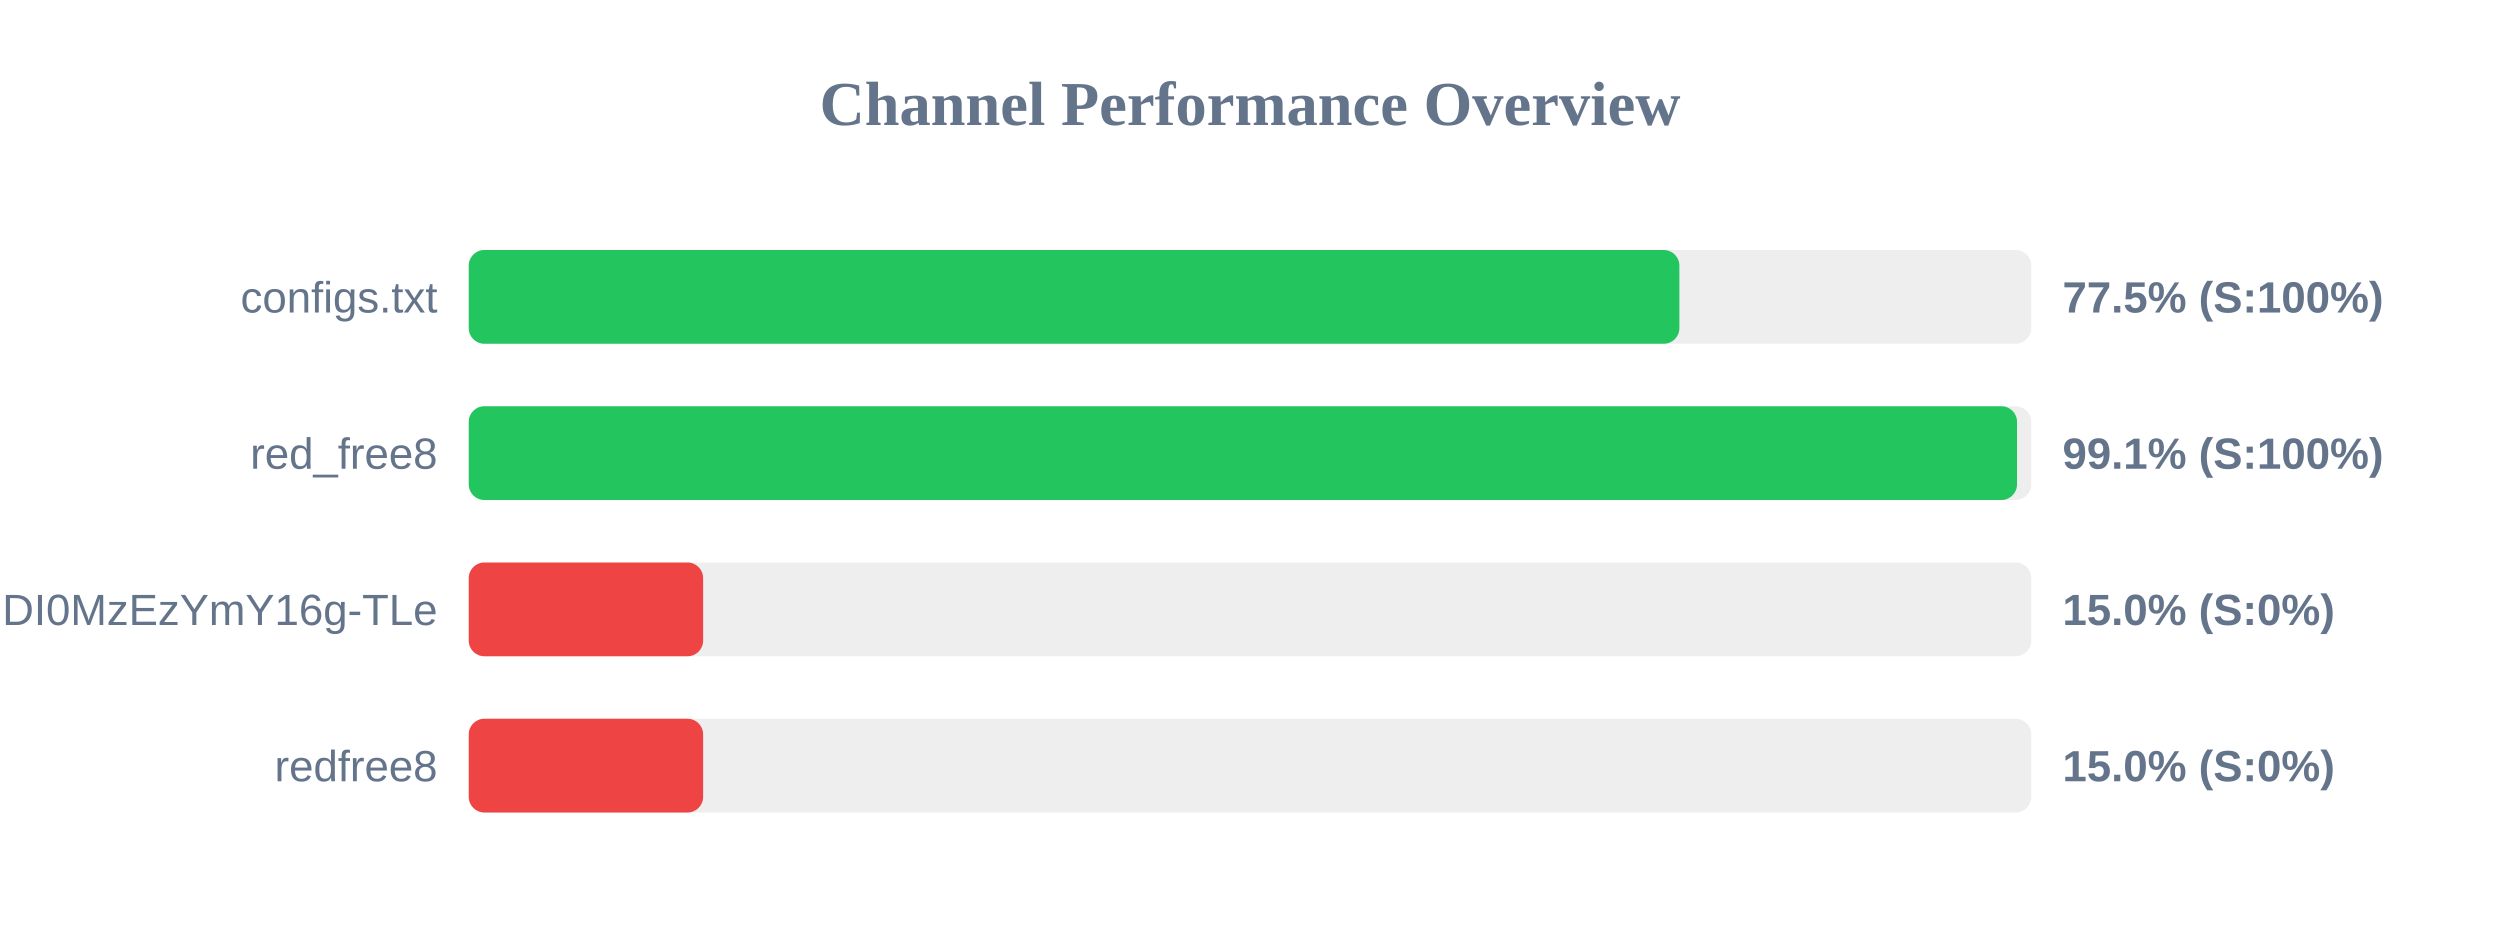
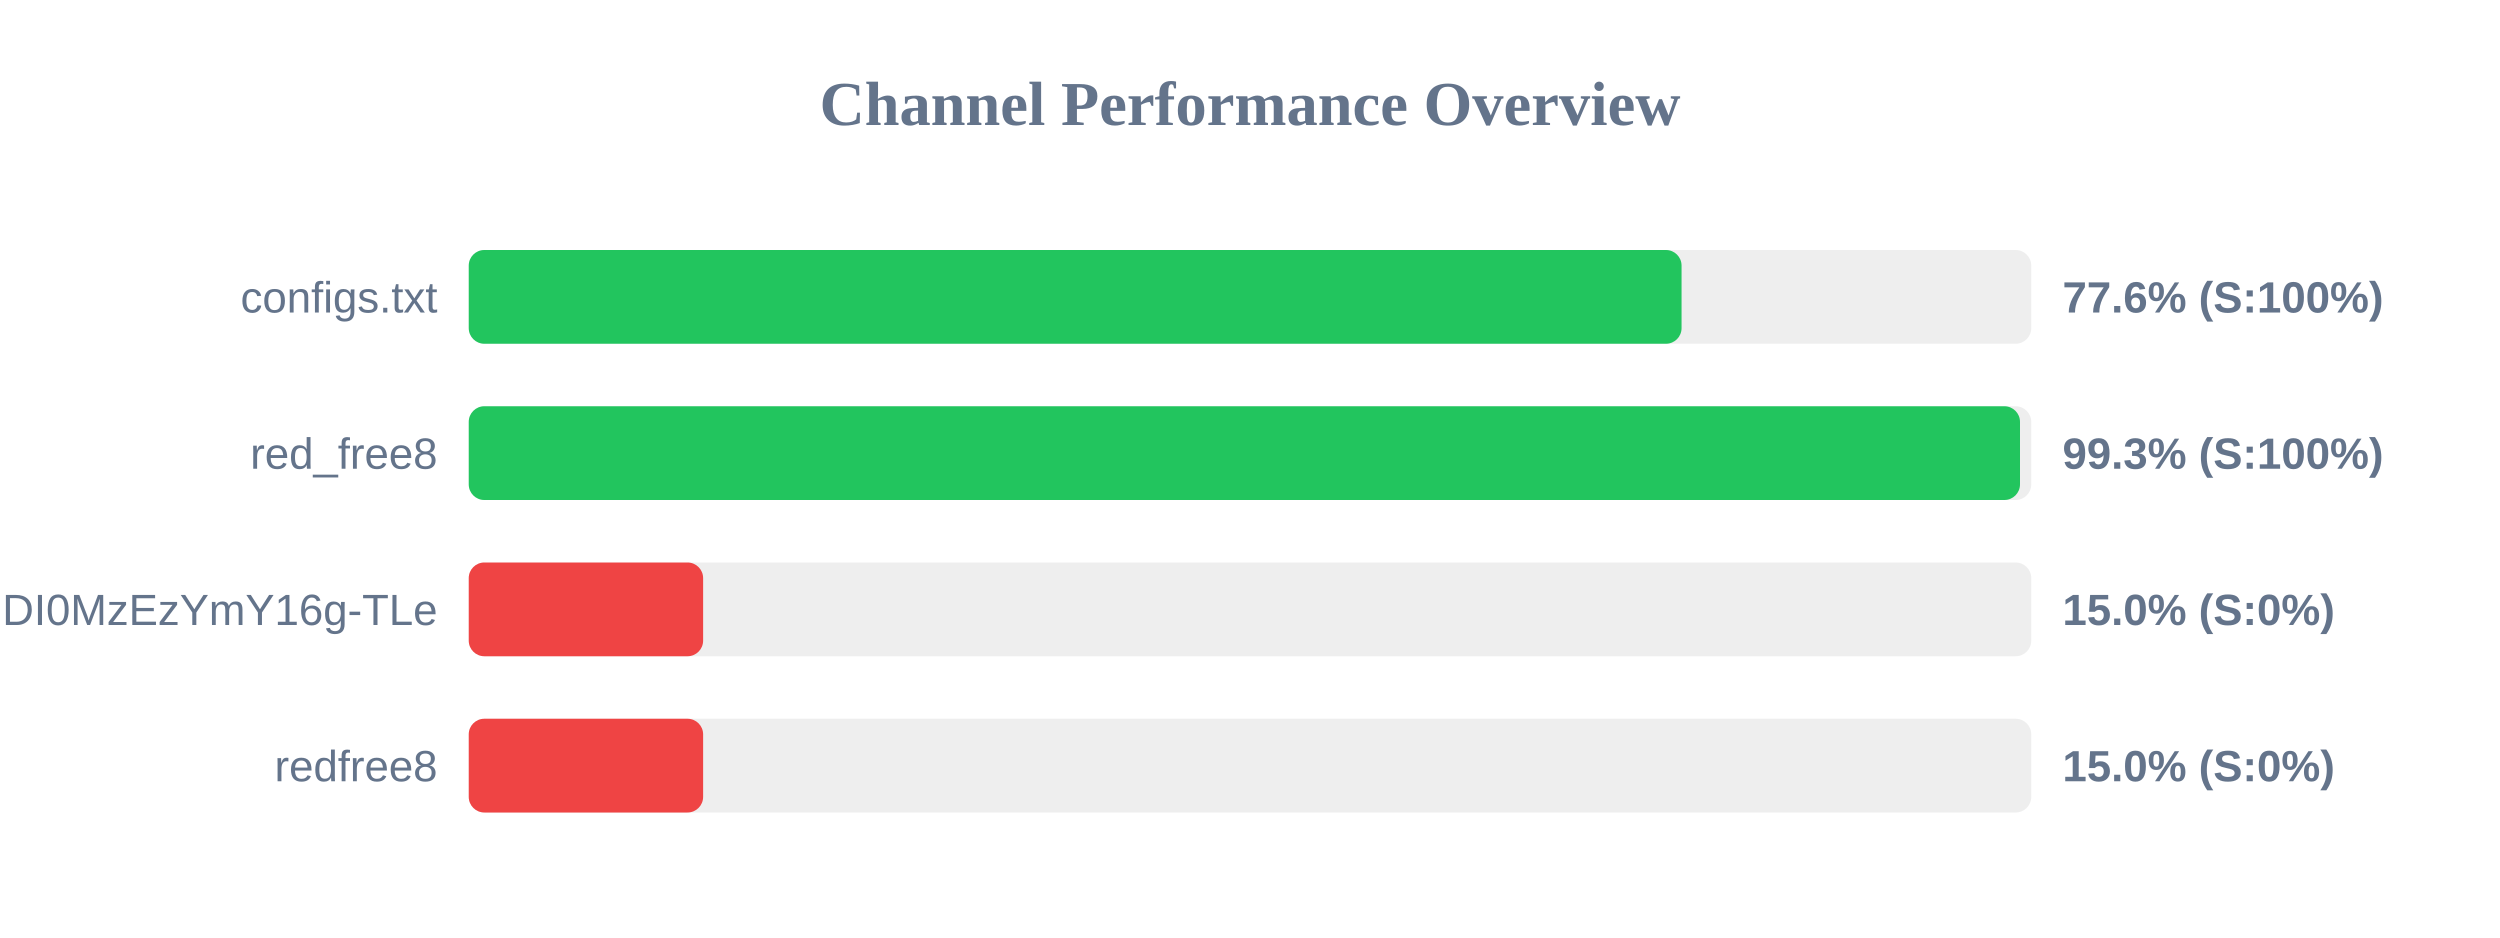
<svg xmlns="http://www.w3.org/2000/svg" width="800" height="300" version="1.1">
  <style>
        .row { font: 14px Arial; fill: #64748b; }
        .score { font: bold 14px Arial; fill: #64748b; }
    </style>
  <text x="400" y="40" text-anchor="middle" font-size="20px" font-weight="bold" fill="#64748b">Channel Performance Overview</text>
  <rect x="150" y="80" width="500" height="30" fill="#eee" rx="5" />
-   <rect x="150" y="80" width="387.4" height="30" fill="#22c55e" rx="5" />
+   <rect x="150" y="80" width="388.1" height="30" fill="#22c55e" rx="5" />
  <text x="140" y="100" text-anchor="end" class="row">configs.txt</text>
-   <text x="660" y="100" text-anchor="start" class="score">77.5% (S:100%)</text>
+   <text x="660" y="100" text-anchor="start" class="score">77.6% (S:100%)</text>
  <rect x="150" y="130" width="500" height="30" fill="#eee" rx="5" />
-   <rect x="150" y="130" width="495.45" height="30" fill="#22c55e" rx="5" />
+   <rect x="150" y="130" width="496.4" height="30" fill="#22c55e" rx="5" />
  <text x="140" y="150" text-anchor="end" class="row">red_free8</text>
-   <text x="660" y="150" text-anchor="start" class="score">99.1% (S:100%)</text>
+   <text x="660" y="150" text-anchor="start" class="score">99.3% (S:100%)</text>
  <rect x="150" y="180" width="500" height="30" fill="#eee" rx="5" />
  <rect x="150" y="180" width="75.0" height="30" fill="#ef4444" rx="5" />
  <text x="140" y="200" text-anchor="end" class="row">NjEzODY1NDgyOCwxNzQ1NDI0MzEzYmY16g-TLe</text>
  <text x="660" y="200" text-anchor="start" class="score">15.0% (S:0%)</text>
  <rect x="150" y="230" width="500" height="30" fill="#eee" rx="5" />
  <rect x="150" y="230" width="75.0" height="30" fill="#ef4444" rx="5" />
  <text x="140" y="250" text-anchor="end" class="row">redfree8</text>
  <text x="660" y="250" text-anchor="start" class="score">15.0% (S:0%)</text>
</svg>
